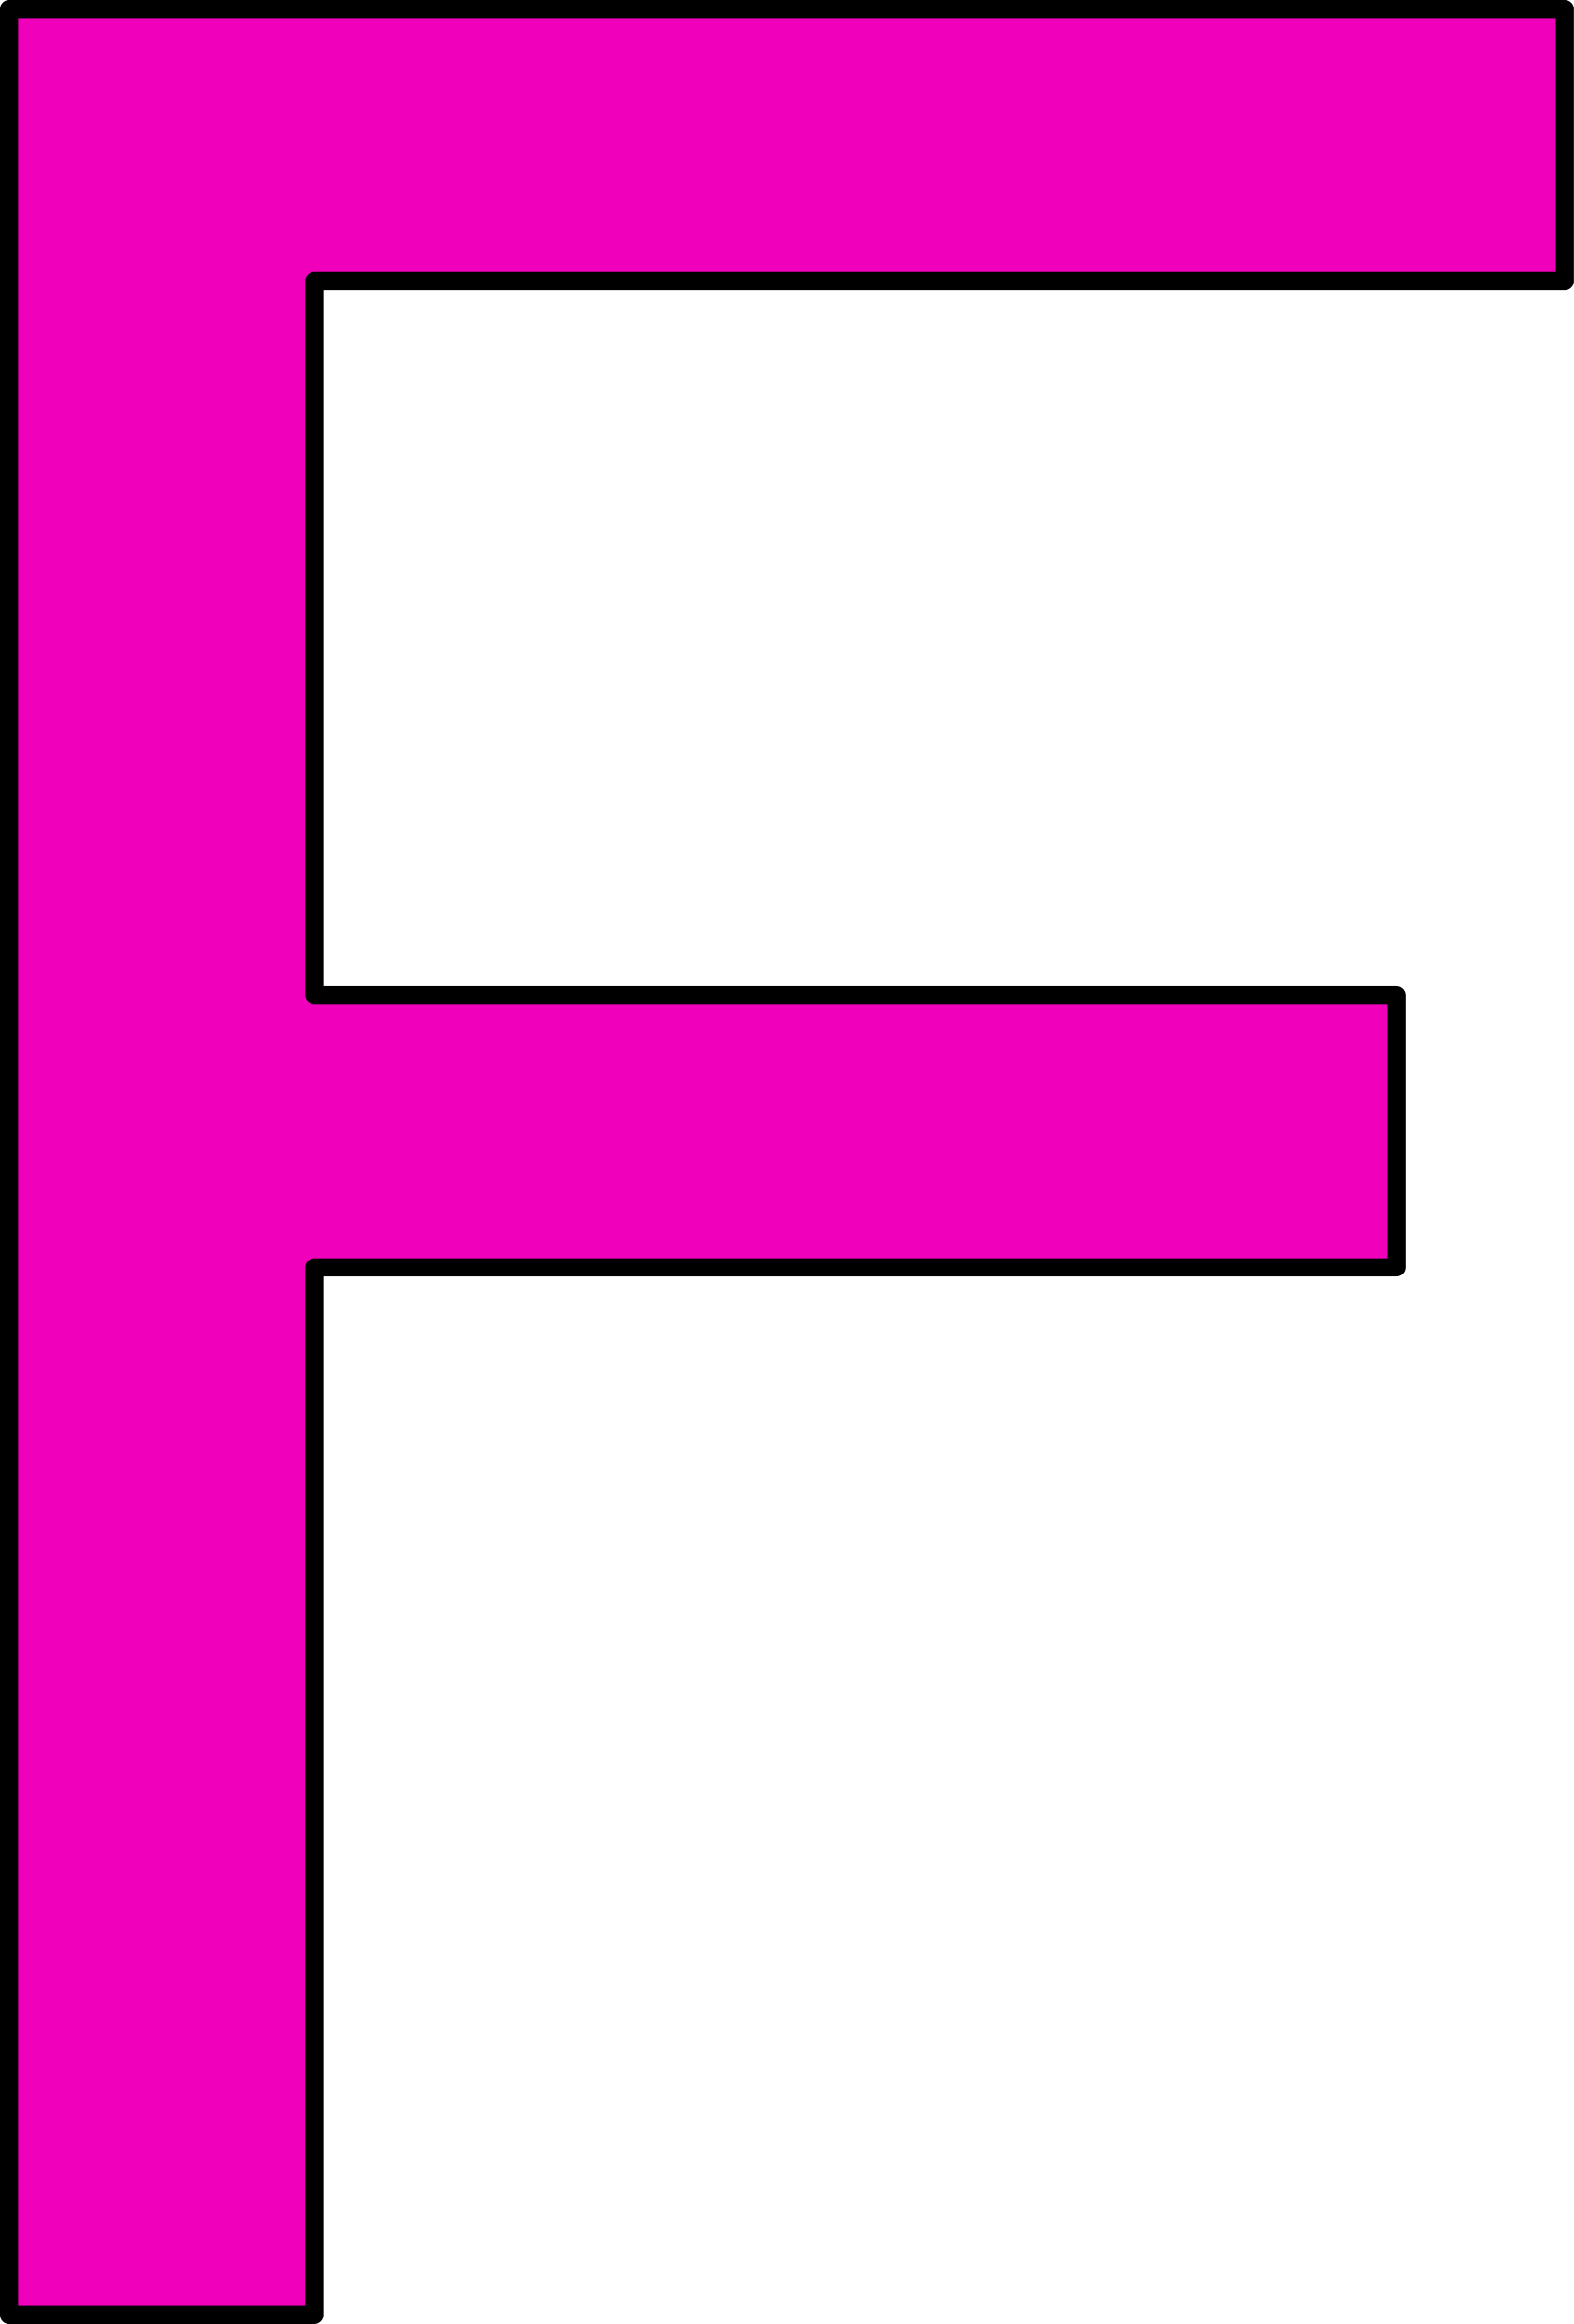
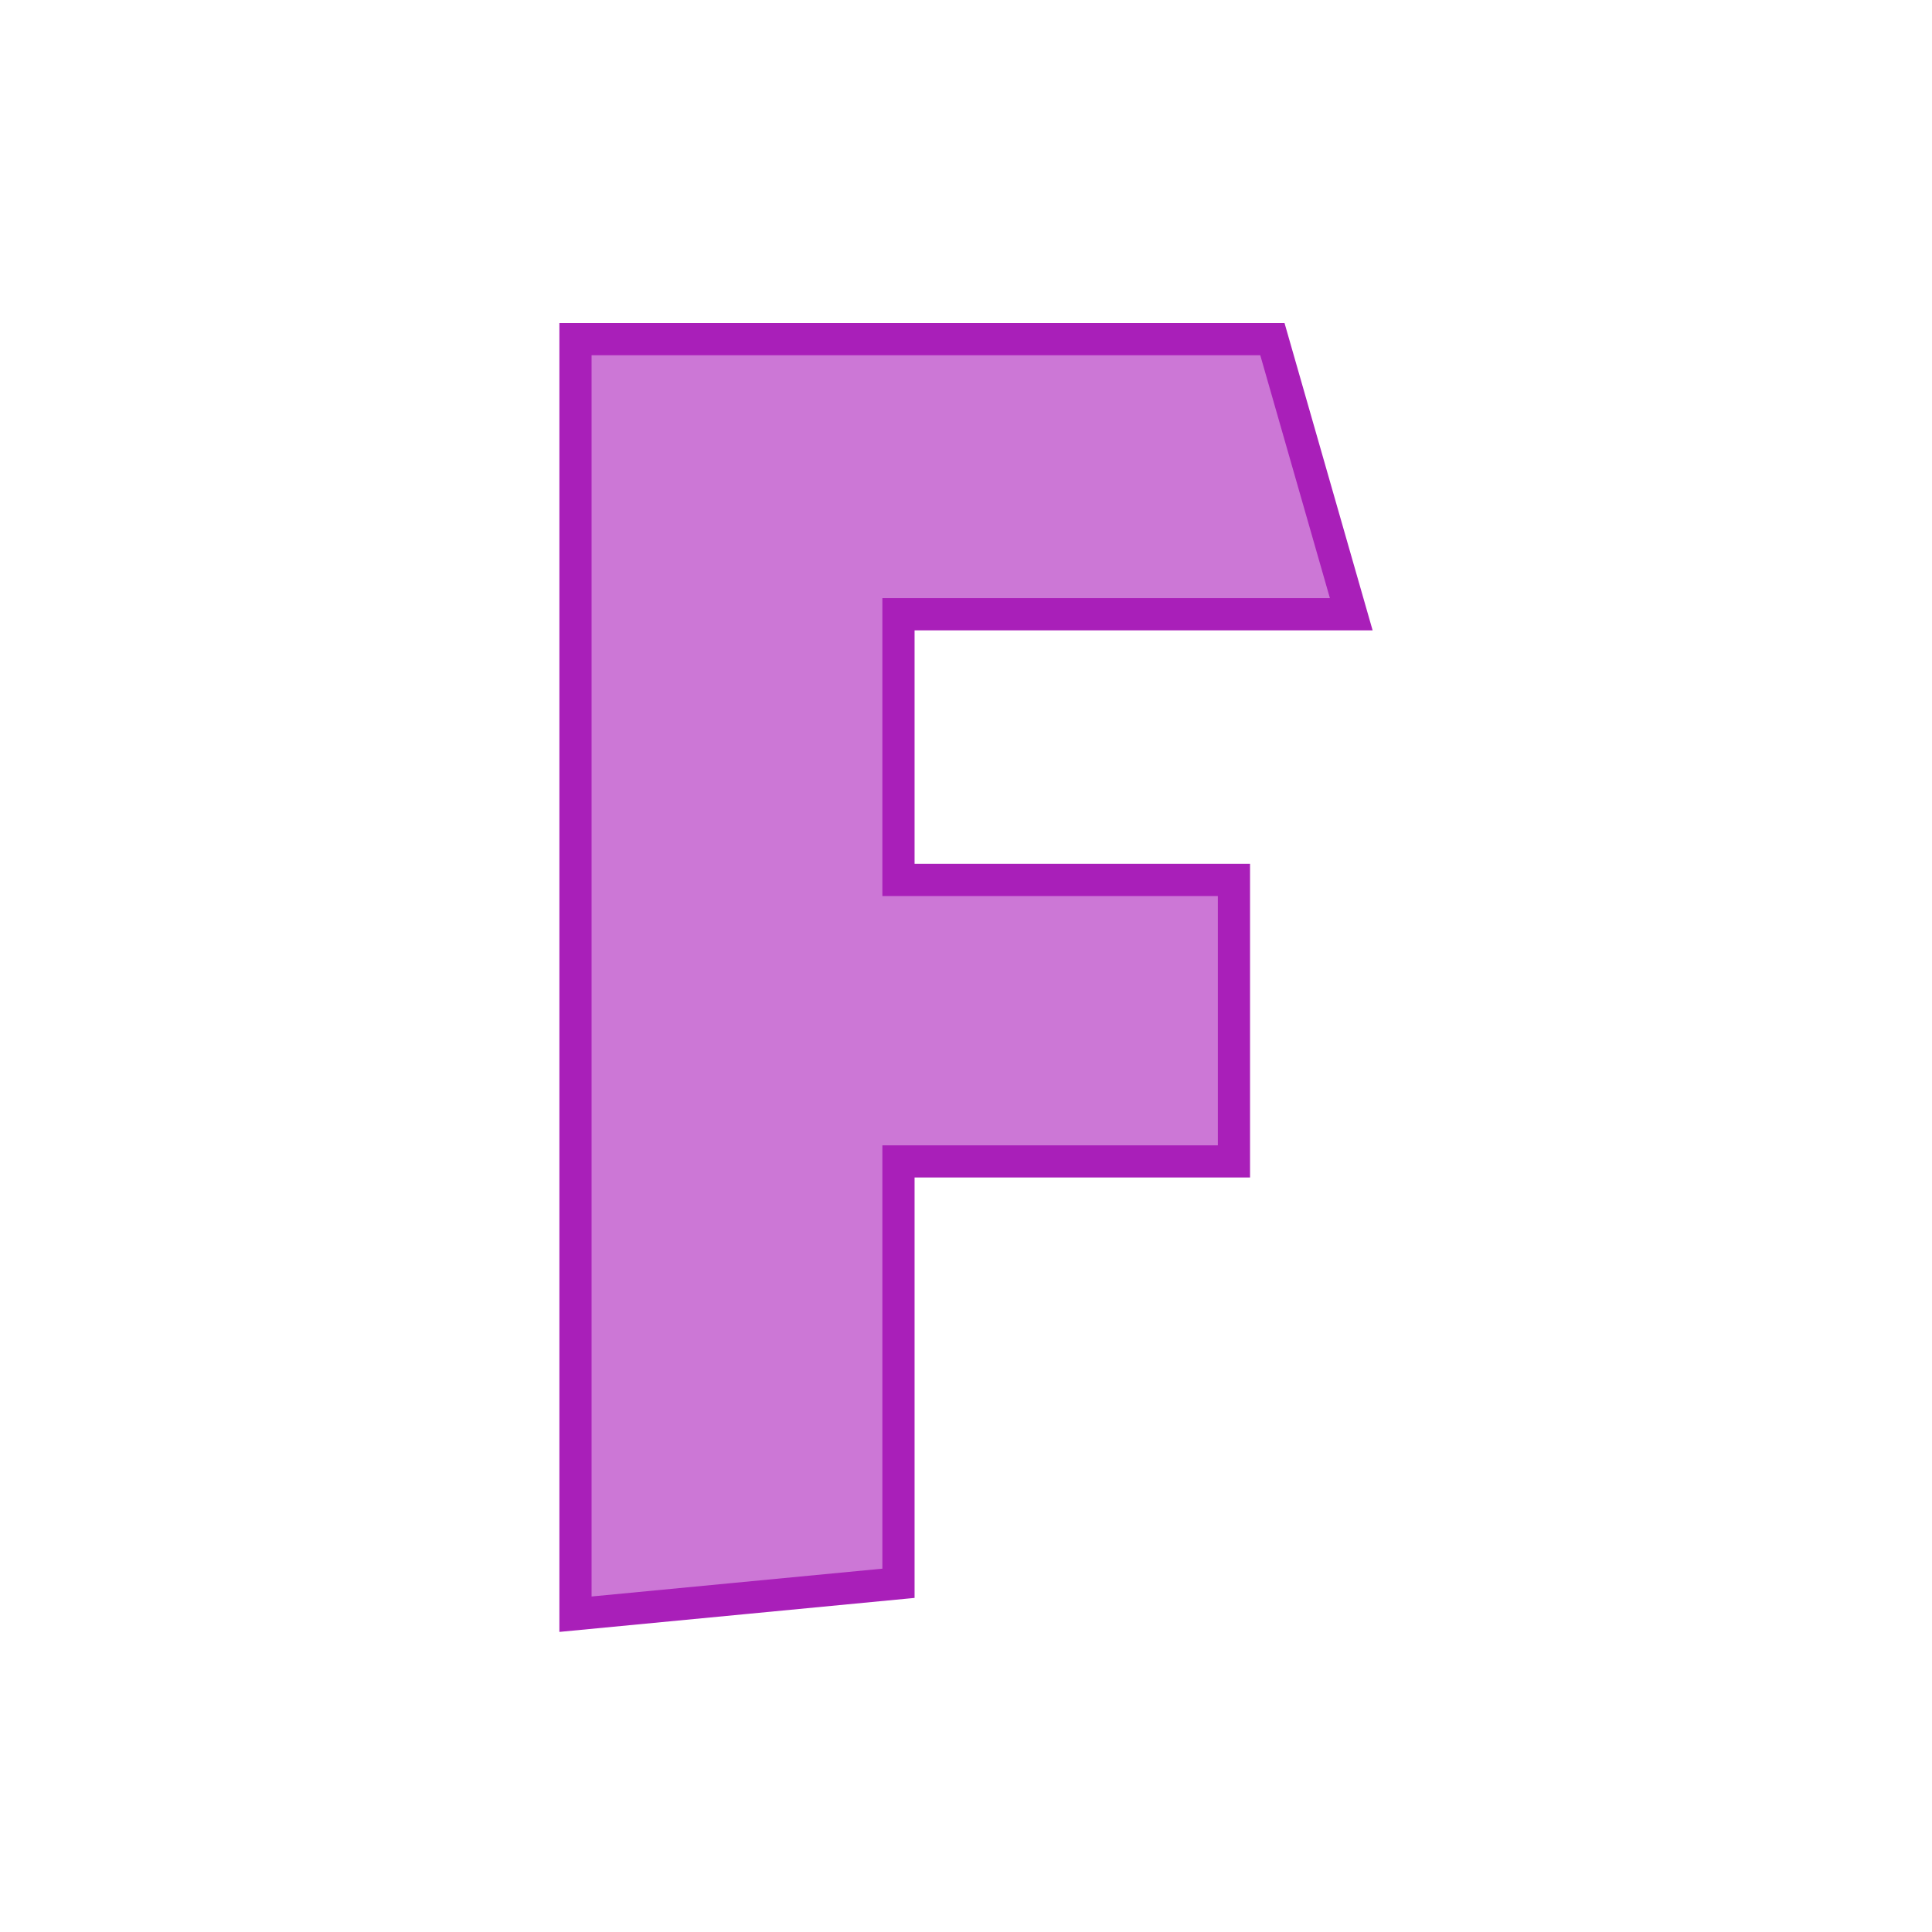
- <svg xmlns="http://www.w3.org/2000/svg" version="1.1" viewBox="0 0 87.352 129" stroke-miterlimit="10" id="svg2" width="87.352" height="129" style="fill:none;stroke:none;stroke-linecap:square;stroke-miterlimit:10">
-   <defs id="defs17" />
-   <clipPath id="p.0">
-     <path d="M 0,0 960,0 960,540 0,540 0,0 Z" id="path5" style="clip-rule:nonzero" />
-   </clipPath>
-   <path style="fill:#f000bb;fill-opacity:1;fill-rule:evenodd;stroke:#000000;stroke-width:1;stroke-linecap:butt;stroke-linejoin:round" d="m 0.5,0.5 0,128 16.939,0 0,-58.15 60.071,0 0,-15.105 -60.071,0 0,-39.64 69.413,0 0,-15.105 z" id="path13" />
+ <svg xmlns="http://www.w3.org/2000/svg" width="120" height="120" viewBox="0 0 31.75 31.75" version="1.1" id="svg8">
+   <defs id="defs2" />
+   <g id="layer1" transform="translate(0,-265.25)">
+     <g aria-label="a" style="font-style:normal;font-variant:normal;font-weight:normal;font-stretch:normal;font-size:25.4px;line-height:1.25;font-family:Kabel;-inkscape-font-specification:Kabel;letter-spacing:0px;word-spacing:0px;fill:#e77936;fill-opacity:1;stroke:#b95c1f;stroke-width:0.529;stroke-miterlimit:4;stroke-dasharray:none;stroke-opacity:1" id="text817" transform="translate(1.705323,-3.678613)">
+       <g aria-label="bcdefghijklmnopqrstuvwxyz  ABCDEFGHIJKLMNOPQRSTUVWXYZ" style="font-style:normal;font-variant:normal;font-weight:normal;font-stretch:normal;font-size:25.4px;line-height:1.25;font-family:Kabel;-inkscape-font-specification:Kabel;letter-spacing:0px;word-spacing:0px;fill:#e77936;fill-opacity:1;stroke:#b95c1f;stroke-width:0.529;stroke-miterlimit:4;stroke-dasharray:none;stroke-opacity:1" id="text1005">
+         <path d="M 7.752,295.456 V 274.502 H 19.205 l 1.296,4.521 h -7.441 v 4.366 h 5.513 v 4.626 h -5.513 v 6.933 z" style="font-style:normal;font-variant:normal;font-weight:normal;font-stretch:normal;font-size:25.4px;line-height:1.25;font-family:Kabel;-inkscape-font-specification:Kabel;letter-spacing:0px;word-spacing:0px;fill:#cc77d6;fill-opacity:1;stroke:#a91fb9;stroke-width:0.529;stroke-miterlimit:4;stroke-dasharray:none;stroke-opacity:1" id="path1071" />
+       </g>
+     </g>
+   </g>
</svg>
